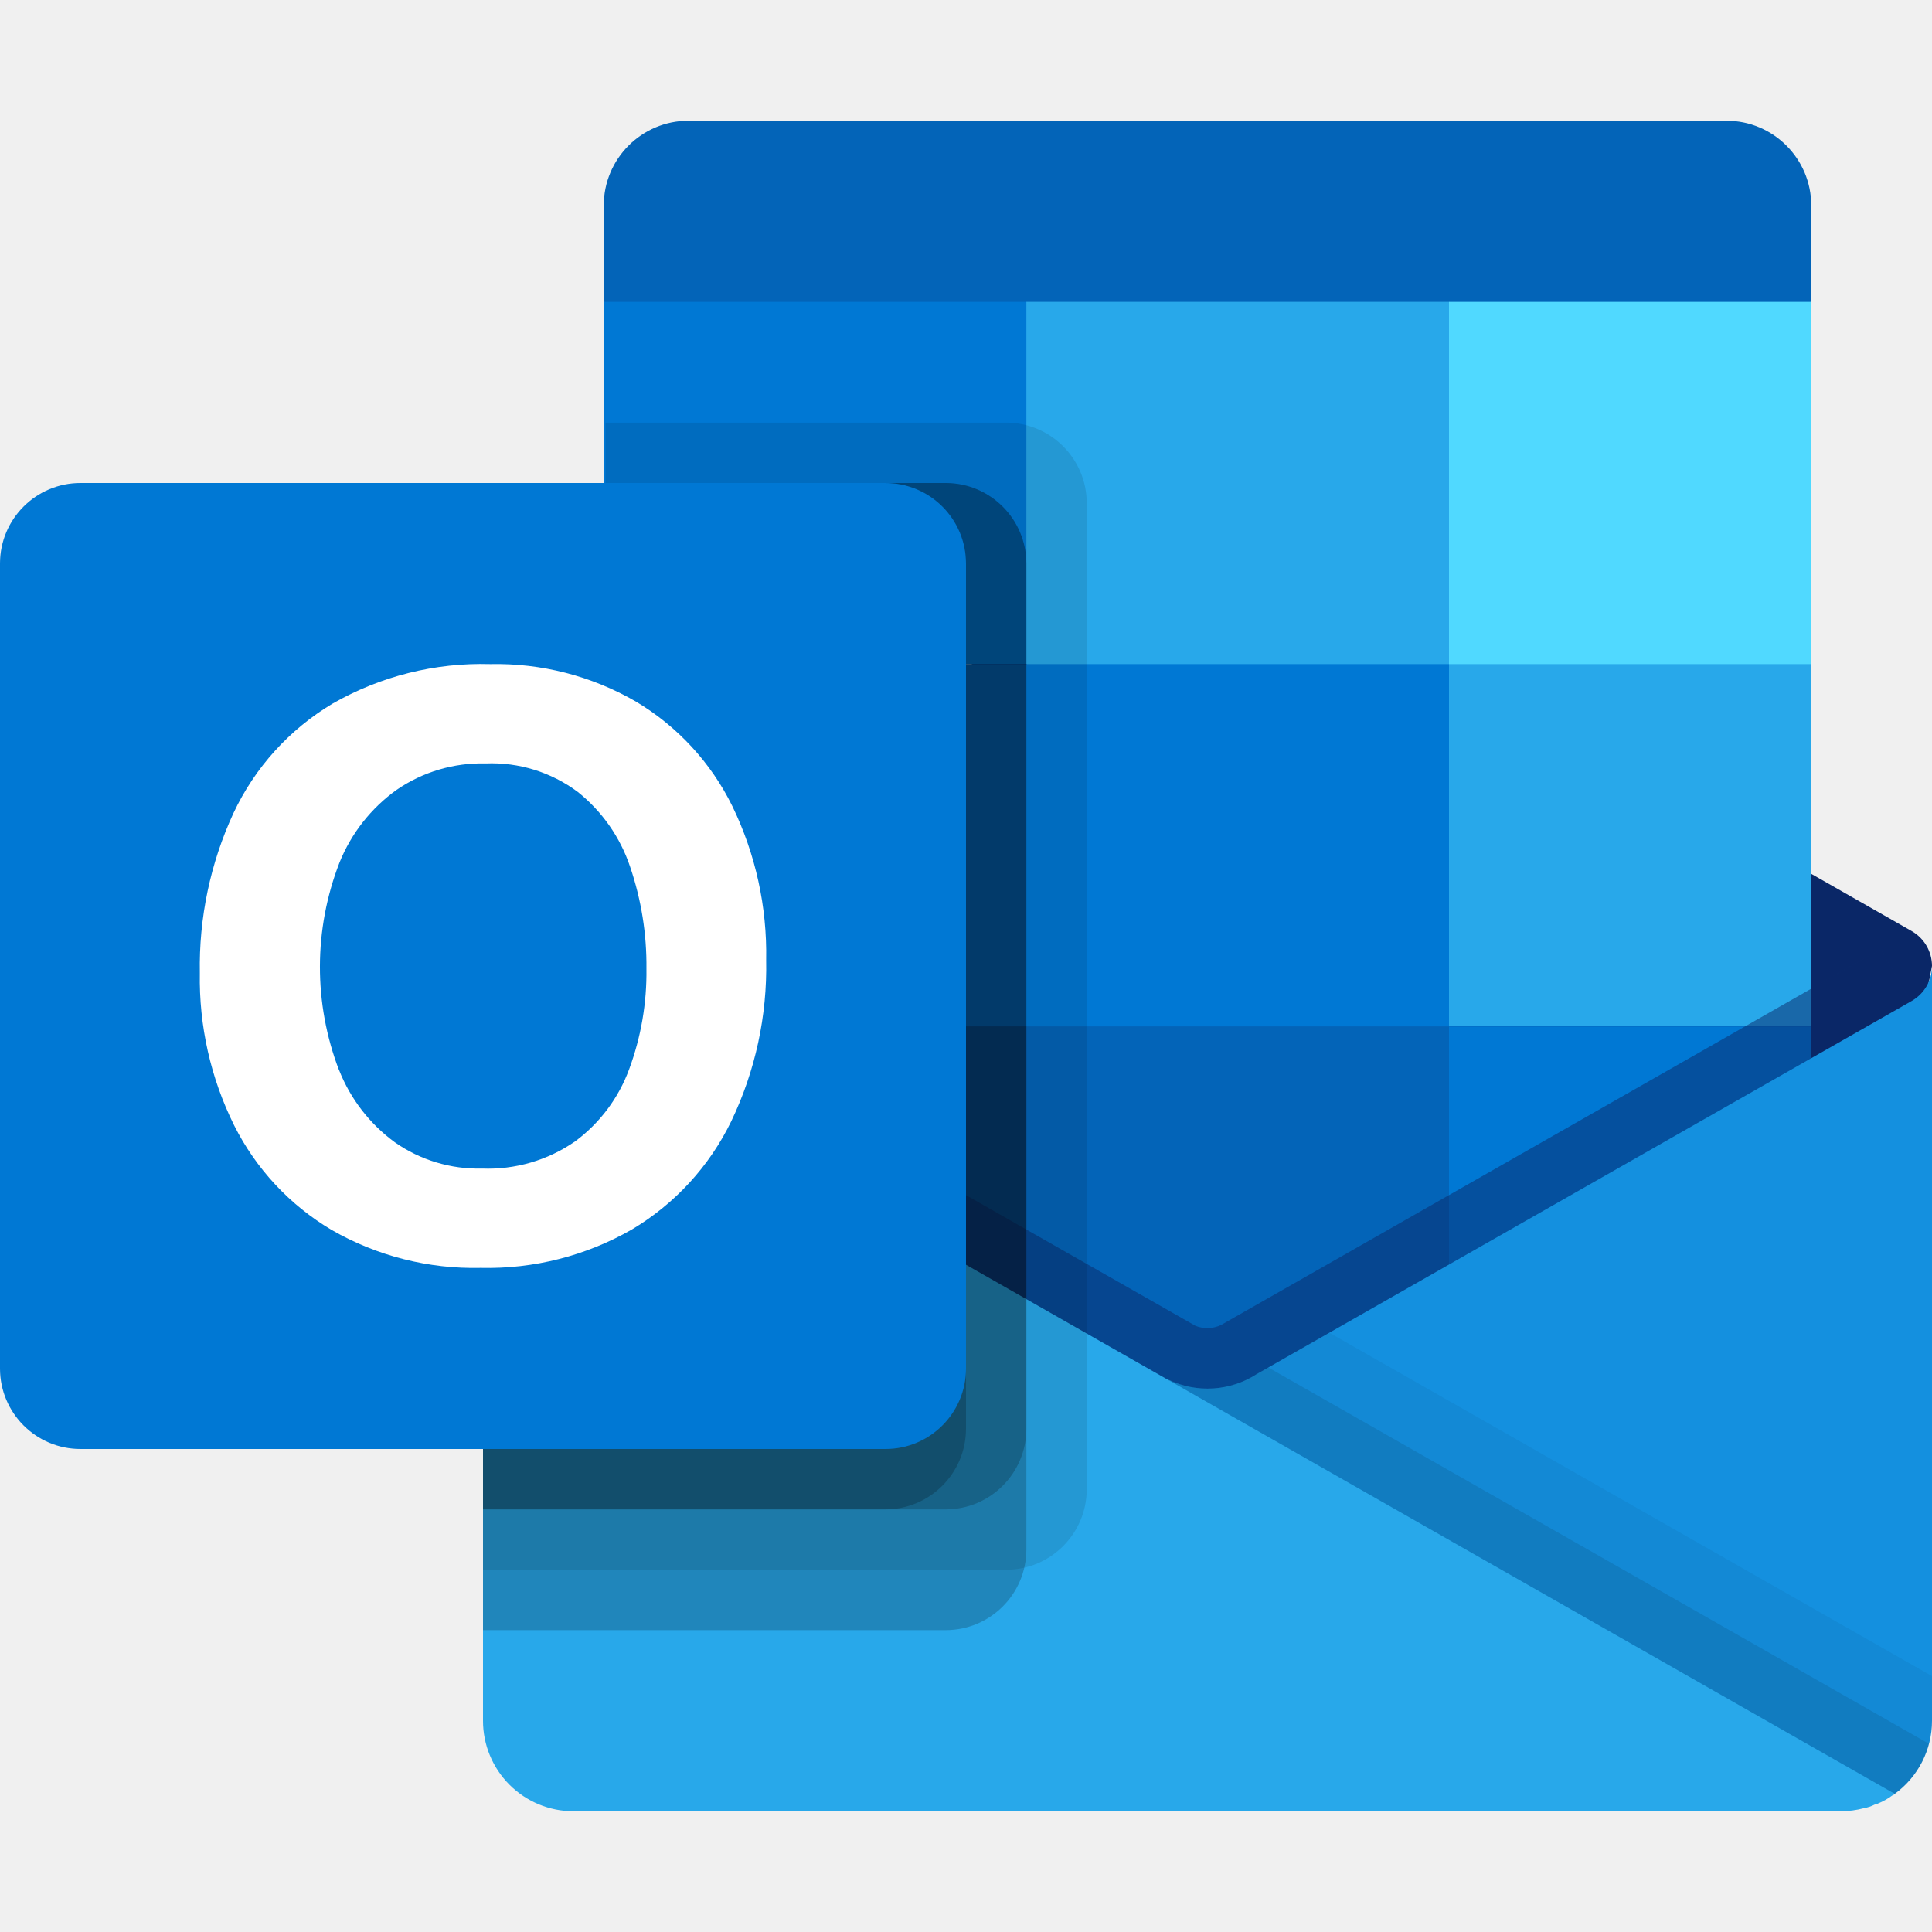
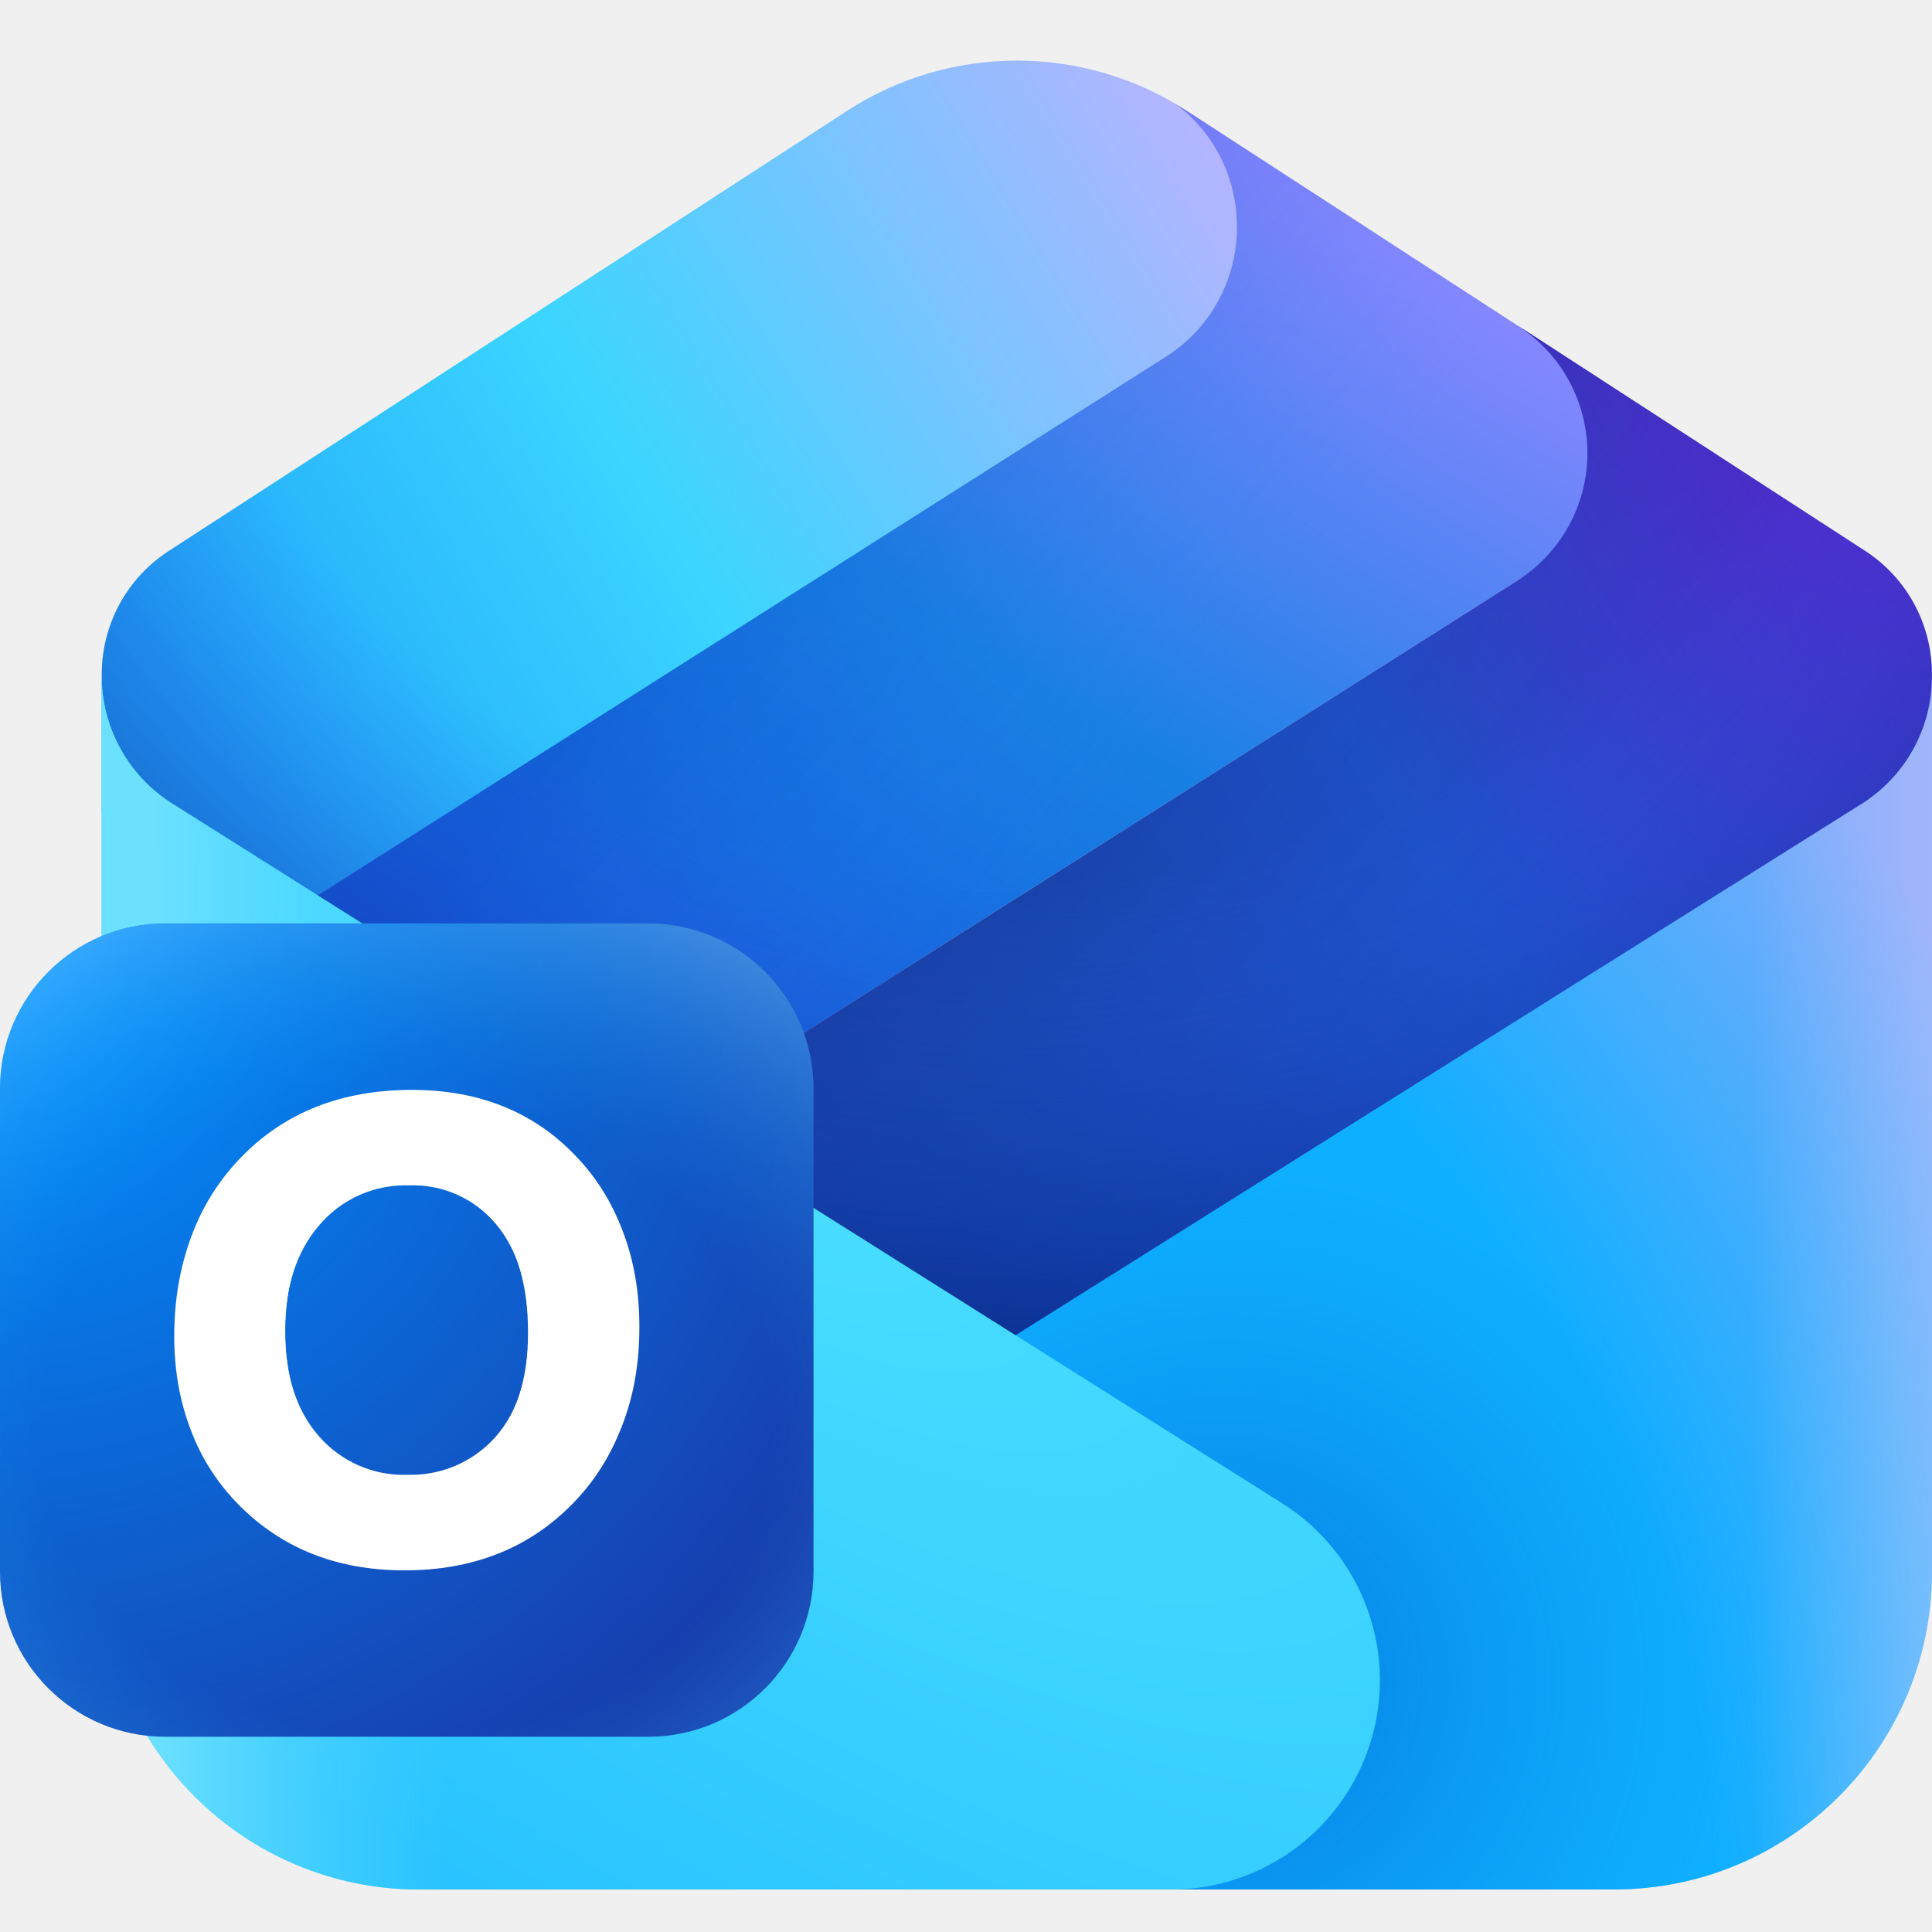
- <svg xmlns="http://www.w3.org/2000/svg" viewBox="0 0 32 32">
-   <g data-name="STYLE = COLOR">
-     <path d="M28.596 2H11.404A1.404 1.404 0 0010 3.404V5l9.69 3L30 5V3.404A1.404 1.404 0 0028.596 2z" fill="#0364b8" />
-     <path d="M31.65 17.405A11.341 11.341 0 0032 16a.666.666 0 00-.333-.576l-.013-.008-.004-.002-10.838-6.175a1.499 1.499 0 00-.145-.082 1.5 1.5 0 00-1.334 0 1.49 1.49 0 00-.145.082L8.35 15.415l-.004.002-.012.007A.666.666 0 008 16a11.344 11.344 0 00.35 1.405l11.492 8.405z" fill="#0a2767" />
-     <path fill="#28a8ea" d="M24 5h-7l-2.021 3L17 11l7 6h6v-6l-6-6z" />
-     <path fill="#0078d4" d="M10 5h7v6h-7z" />
-     <path fill="#50d9ff" d="M24 5h6v6h-6z" />
-     <path fill="#0364b8" d="M24 17l-7-6h-7v6l7 6 10.832 1.768L24 17z" />
-     <path fill="none" d="M10.031 5H30" />
-     <path fill="#0078d4" d="M17 11h7v6h-7z" />
-     <path fill="#064a8c" d="M10 17h7v6h-7z" />
-     <path fill="#0078d4" d="M24 17h6v6h-6z" />
-     <path d="M20.19 25.218l-11.793-8.6.495-.87s10.745 6.12 10.909 6.212a.528.528 0 00.42-.012l10.933-6.23.496.869z" fill="#0a2767" opacity=".5" />
-     <path d="M31.667 16.577l-.014.008-.003.002-10.838 6.174a1.497 1.497 0 01-1.46.091l3.774 5.061 8.254 1.797v.004A1.498 1.498 0 0032 28.5V16a.666.666 0 01-.333.577z" fill="#1490df" />
-     <path d="M32 28.5v-.738l-9.983-5.688-1.205.687a1.497 1.497 0 01-1.46.091l3.774 5.061 8.254 1.797v.004A1.498 1.498 0 0032 28.5z" opacity=".05" />
-     <path d="M31.95 28.883L21.007 22.65l-.195.11a1.497 1.497 0 01-1.46.092l3.774 5.061 8.254 1.797v.004a1.501 1.501 0 00.57-.83z" opacity=".1" />
-     <path d="M8.35 16.59v-.01h-.01l-.03-.02A.65.65 0 018 16v12.5A1.498 1.498 0 009.5 30h21a1.503 1.503 0 00.37-.05.637.637 0 00.18-.06.142.142 0 00.06-.02 1.048 1.048 0 00.23-.13c.02-.01.03-.01.04-.03z" fill="#28a8ea" />
-     <path d="M18 24.667V8.333A1.337 1.337 0 0016.667 7H10.03v7.456l-1.68.958-.005.002-.012.007A.666.666 0 008 16v.005V16v10h8.667A1.337 1.337 0 0018 24.667z" opacity=".1" />
-     <path d="M17 25.667V9.333A1.337 1.337 0 0015.667 8H10.03v6.456l-1.68.958-.005.002-.012.007A.666.666 0 008 16v.005V16v11h7.667A1.337 1.337 0 0017 25.667z" opacity=".2" />
-     <path d="M17 23.667V9.333A1.337 1.337 0 0015.667 8H10.03v6.456l-1.68.958-.005.002-.012.007A.666.666 0 008 16v.005V16v9h7.667A1.337 1.337 0 0017 23.667z" opacity=".2" />
-     <path d="M16 23.667V9.333A1.337 1.337 0 0014.667 8H10.03v6.456l-1.68.958-.005.002-.012.007A.666.666 0 008 16v.005V16v9h6.667A1.337 1.337 0 0016 23.667z" opacity=".2" />
-     <path data-name="Back Plate" d="M1.333 8h13.334A1.333 1.333 0 0116 9.333v13.334A1.333 1.333 0 0114.667 24H1.333A1.333 1.333 0 010 22.667V9.333A1.333 1.333 0 011.333 8z" fill="#0078d4" />
-     <path d="M3.867 13.468a4.181 4.181 0 011.642-1.814A4.965 4.965 0 018.119 11a4.617 4.617 0 012.413.62 4.14 4.14 0 011.598 1.733 5.597 5.597 0 01.56 2.55 5.901 5.901 0 01-.577 2.666 4.239 4.239 0 01-1.645 1.794A4.8 4.8 0 017.963 21a4.729 4.729 0 01-2.468-.627 4.204 4.204 0 01-1.618-1.736 5.459 5.459 0 01-.567-2.519 6.055 6.055 0 01.557-2.65zm1.75 4.258a2.716 2.716 0 00.923 1.194 2.411 2.411 0 001.443.435 2.533 2.533 0 001.541-.449 2.603 2.603 0 00.897-1.197 4.626 4.626 0 00.286-1.665 5.063 5.063 0 00-.27-1.686 2.669 2.669 0 00-.866-1.24 2.387 2.387 0 00-1.527-.473 2.493 2.493 0 00-1.477.439 2.741 2.741 0 00-.944 1.203 4.776 4.776 0 00-.007 3.44z" fill="#fff" />
-     <path fill="none" d="M0 0h32v32H0z" />
+ <svg xmlns="http://www.w3.org/2000/svg" width="16" height="16" fill="none" viewBox="0 0 16 16">
+   <g clip-path="url(#a)">
+     <path fill="url(#b)" d="M11.34 1.898 1.673 8.024l-.83-1.311v-1.13c0-.411.208-.795.553-1.019L7.015.918a2.586 2.586 0 0 1 2.814 0l1.51.98Z" />
+     <path fill="url(#c)" d="m9.743.866.086.053 4.385 2.845-10.872 6.891-1.668-2.632 7.979-5.067c.755-.48.789-1.56.09-2.09Z" />
+     <path fill="url(#d)" d="m9.743.866.086.053 4.385 2.845-10.872 6.891-1.668-2.632 7.979-5.067c.755-.48.789-1.56.09-2.09Z" />
+     <path fill="url(#e)" d="m7.68 11.97-4.338-1.315 9.223-5.846a1.251 1.251 0 0 0-.004-2.116l-.042-.026.12.074 2.807 1.821c.345.224.553.607.553 1.019v1.094L7.68 11.97Z" />
+     <path fill="url(#f)" d="m7.68 11.97-4.338-1.315 9.223-5.846a1.251 1.251 0 0 0-.004-2.116l-.042-.026.12.074 2.807 1.821c.345.224.553.607.553 1.019v1.094L7.68 11.97Z" />
+     <path fill="url(#g)" d="M9.83.918a2.586 2.586 0 0 0-2.815 0L1.396 4.564a1.214 1.214 0 0 0-.553 1.019v.055c.013.413.23.794.582 1.015l6.986 4.404 7.003-4.397a1.25 1.25 0 0 0 .585-1.057v1.071V5.58c0-.411-.208-.795-.554-1.019L9.83.918Z" />
+     <path fill="url(#h)" d="M7.18 15.648h6.187A2.631 2.631 0 0 0 16 13.017V5.602c0 .43-.221.829-.585 1.057L6.21 12.44a1.704 1.704 0 0 0-.798 1.443c0 .975.791 1.766 1.767 1.766Z" />
+     <path fill="url(#i)" d="M7.18 15.648h6.187A2.631 2.631 0 0 0 16 13.017V5.602c0 .43-.221.829-.585 1.057L6.21 12.44a1.704 1.704 0 0 0-.798 1.443c0 .975.791 1.766 1.767 1.766Z" />
+     <path fill="url(#j)" d="M7.18 15.648h6.187A2.631 2.631 0 0 0 16 13.017V5.602c0 .43-.221.829-.585 1.057L6.21 12.44a1.704 1.704 0 0 0-.798 1.443c0 .975.791 1.766 1.767 1.766Z" />
+     <path fill="url(#k)" d="M9.695 15.649H3.473a2.632 2.632 0 0 1-2.631-2.631v-7.42c0 .428.22.827.582 1.056l9.195 5.796a1.733 1.733 0 0 1-.924 3.199Z" />
+     <path fill="url(#l)" d="M9.695 15.649H3.473a2.632 2.632 0 0 1-2.631-2.631v-7.42c0 .428.22.827.582 1.056l9.195 5.796a1.733 1.733 0 0 1-.924 3.199Z" />
+     <path fill="url(#m)" d="M1.368 7.647h4c.756 0 1.369.612 1.369 1.368v4c0 .756-.613 1.368-1.369 1.368h-4A1.368 1.368 0 0 1 0 13.015v-4c0-.756.613-1.368 1.368-1.368Z" />
+     <path fill="url(#n)" d="M1.368 7.647h4c.756 0 1.369.612 1.369 1.368v4c0 .756-.613 1.368-1.369 1.368h-4A1.368 1.368 0 0 1 0 13.015v-4c0-.756.613-1.368 1.368-1.368Z" />
+     <path fill="#fff" d="M3.351 12.953c-.557 0-1.014-.174-1.372-.522-.357-.349-.536-.804-.536-1.365 0-.592.182-1.071.544-1.437.364-.366.839-.55 1.426-.55.556 0 1.007.176 1.356.526.35.35.526.812.526 1.385 0 .59-.182 1.064-.545 1.425-.361.359-.827.538-1.399.538Zm.016-.74a.935.935 0 0 0 .734-.31c.185-.208.277-.496.277-.866 0-.385-.09-.684-.27-.899a.892.892 0 0 0-.719-.321.932.932 0 0 0-.747.332c-.188.22-.282.51-.282.873 0 .367.094.659.282.873a.93.93 0 0 0 .725.319Z" />
+     <path fill="#fff" d="M3.35 13.005c-.555 0-1.01-.179-1.367-.537-.356-.358-.534-.825-.534-1.401 0-.609.18-1.101.542-1.477.362-.376.835-.564 1.42-.564.553 0 1.004.18 1.35.54.35.36.524.834.524 1.423 0 .605-.18 1.093-.542 1.463-.36.369-.824.553-1.393.553Zm.016-.76a.919.919 0 0 0 .73-.319c.184-.213.277-.51.277-.889 0-.395-.09-.703-.269-.923a.877.877 0 0 0-.717-.33.917.917 0 0 0-.744.34c-.187.226-.281.525-.281.897 0 .378.094.677.281.897a.91.91 0 0 0 .723.328Z" />
  </g>
+   <defs>
+     <linearGradient id="b" x1="2.522" x2="11.339" y1="7.38" y2="1.911" gradientUnits="userSpaceOnUse">
+       <stop stop-color="#20A7FA" />
+       <stop offset=".4" stop-color="#3BD5FF" />
+       <stop offset="1" stop-color="#C4B0FF" />
+     </linearGradient>
+     <linearGradient id="c" x1="5.556" x2="10.465" y1="9.246" y2="1.386" gradientUnits="userSpaceOnUse">
+       <stop stop-color="#165AD9" />
+       <stop offset=".501" stop-color="#1880E5" />
+       <stop offset="1" stop-color="#8587FF" />
+     </linearGradient>
+     <linearGradient id="d" x1="9.137" x2="3.687" y1="9.353" y2="4.913" gradientUnits="userSpaceOnUse">
+       <stop offset=".237" stop-color="#448AFF" stop-opacity="0" />
+       <stop offset=".792" stop-color="#0032B1" stop-opacity=".2" />
+     </linearGradient>
+     <linearGradient id="e" x1="8.443" x2="17.056" y1="11.063" y2="5.551" gradientUnits="userSpaceOnUse">
+       <stop stop-color="#1A43A6" />
+       <stop offset=".492" stop-color="#2052CB" />
+       <stop offset="1" stop-color="#5F20CB" />
+     </linearGradient>
+     <linearGradient id="f" x1="10.875" x2="5.641" y1="10.733" y2="6.205" gradientUnits="userSpaceOnUse">
+       <stop stop-color="#0045B9" stop-opacity="0" />
+       <stop offset=".67" stop-color="#0D1F69" stop-opacity=".2" />
+     </linearGradient>
+     <linearGradient id="h" x1="15.999" x2="8.358" y1="10.571" y2="10.571" gradientUnits="userSpaceOnUse">
+       <stop stop-color="#4DC4FF" />
+       <stop offset=".196" stop-color="#0FAFFF" />
+     </linearGradient>
+     <linearGradient id="l" x1="-.229" x2="7.128" y1="13.91" y2="13.905" gradientUnits="userSpaceOnUse">
+       <stop offset=".206" stop-color="#6CE0FF" />
+       <stop offset=".535" stop-color="#50D5FF" stop-opacity="0" />
+     </linearGradient>
+     <radialGradient id="g" cx="0" cy="0" r="1" gradientTransform="matrix(0 -11.3692 12.3053 0 8.421 .834)" gradientUnits="userSpaceOnUse">
+       <stop offset=".568" stop-color="#275FF0" stop-opacity="0" />
+       <stop offset=".992" stop-color="#002177" />
+     </radialGradient>
+     <radialGradient id="i" cx="0" cy="0" r="1" gradientTransform="rotate(-45 21.882 -5.282) scale(4.87225)" gradientUnits="userSpaceOnUse">
+       <stop offset=".259" stop-color="#0060D1" stop-opacity=".4" />
+       <stop offset=".908" stop-color="#0383F1" stop-opacity="0" />
+     </radialGradient>
+     <radialGradient id="j" cx="0" cy="0" r="1" gradientTransform="matrix(10.03215 -13.14893 11.88993 9.07158 2.792 17.53)" gradientUnits="userSpaceOnUse">
+       <stop offset=".732" stop-color="#F4A7F7" stop-opacity="0" />
+       <stop offset="1" stop-color="#F4A7F7" stop-opacity=".502" />
+     </radialGradient>
+     <radialGradient id="k" cx="0" cy="0" r="1" gradientTransform="matrix(-4.79593 7.29028 -18.91914 -12.446 6.135 9.556)" gradientUnits="userSpaceOnUse">
+       <stop stop-color="#49DEFF" />
+       <stop offset=".724" stop-color="#29C3FF" />
+     </radialGradient>
+     <radialGradient id="m" cx="0" cy="0" r="1" gradientTransform="rotate(46.924 -9.12 3.925) scale(8.86782)" gradientUnits="userSpaceOnUse">
+       <stop offset=".039" stop-color="#0091FF" />
+       <stop offset=".919" stop-color="#183DAD" />
+     </radialGradient>
+     <radialGradient id="n" cx="0" cy="0" r="1" gradientTransform="matrix(0 4.71562 -5.4393 0 3.368 11.75)" gradientUnits="userSpaceOnUse">
+       <stop offset=".558" stop-color="#0FA5F7" stop-opacity="0" />
+       <stop offset="1" stop-color="#74C6FF" stop-opacity=".502" />
+     </radialGradient>
+     <clipPath id="a">
+       <path fill="#fff" d="M0 .5h16v15.148H0z" />
+     </clipPath>
+   </defs>
</svg>
